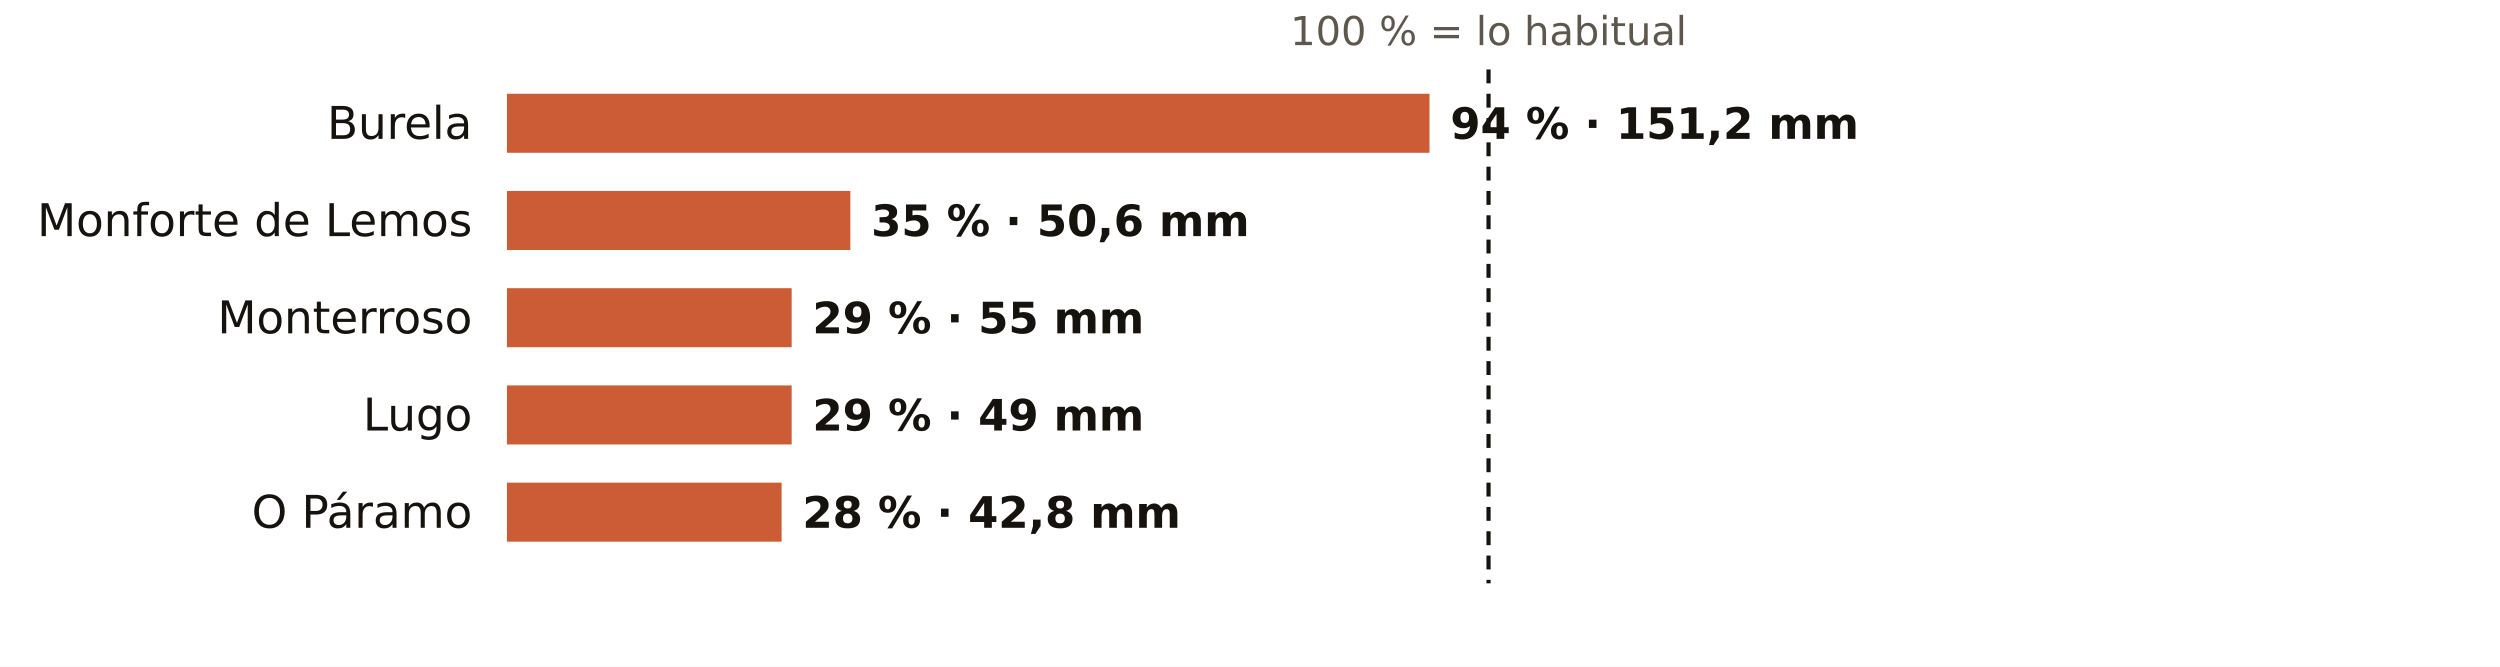
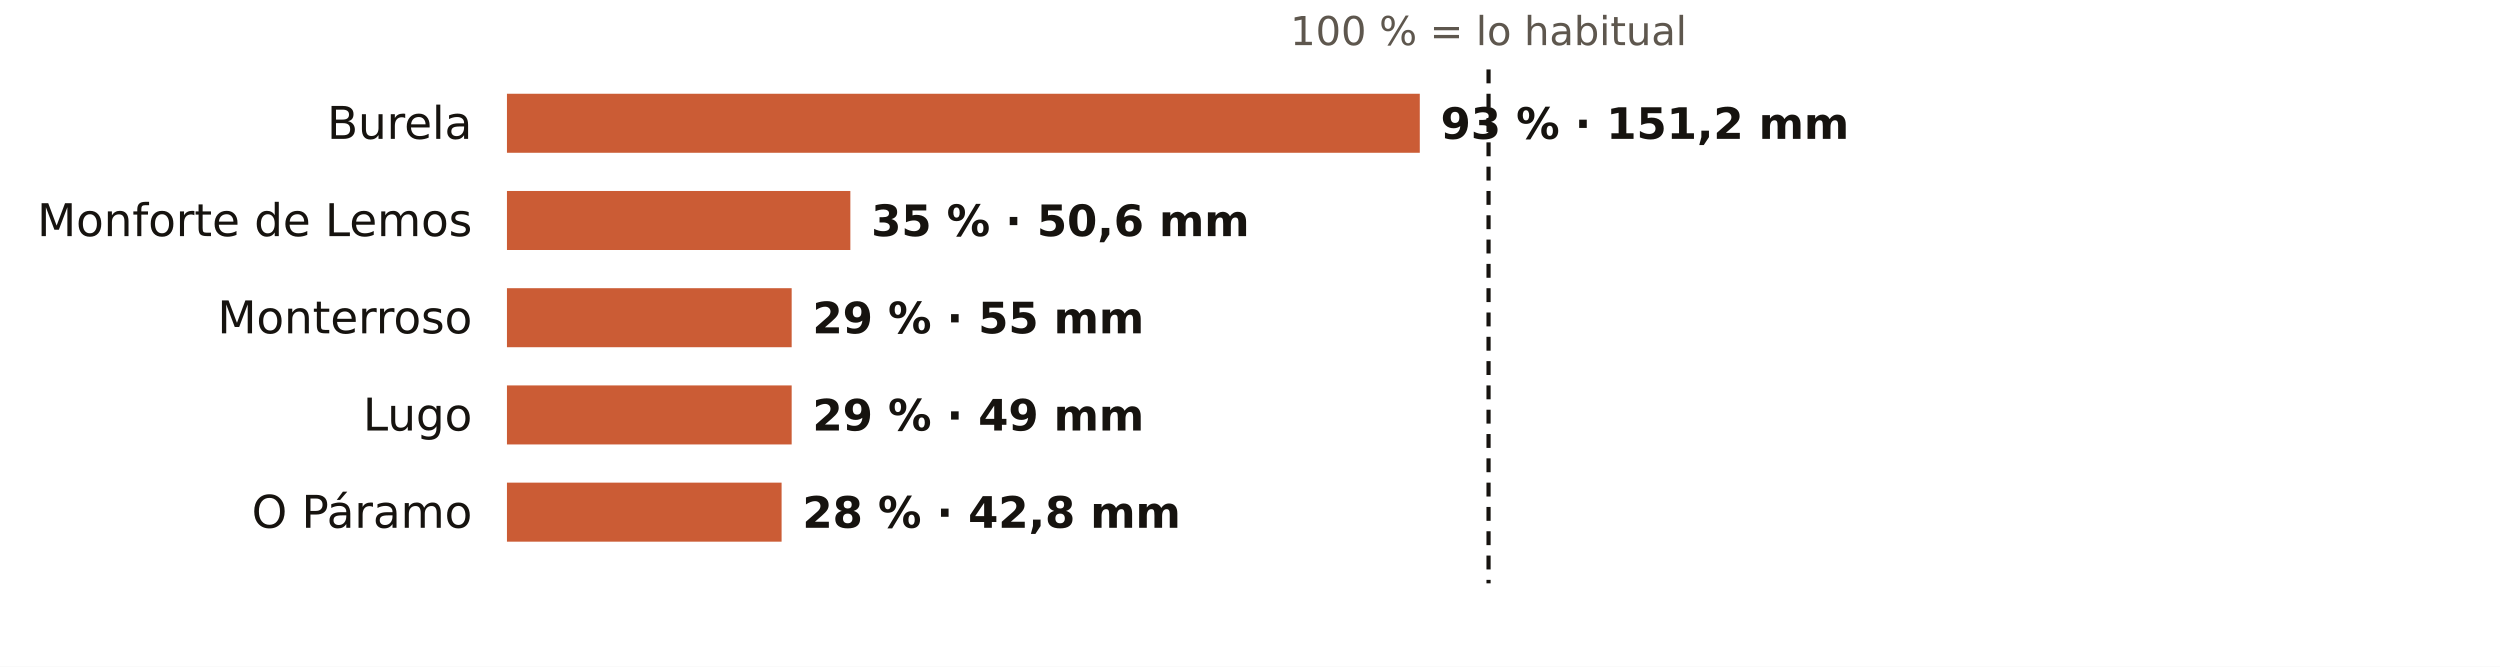
<svg xmlns="http://www.w3.org/2000/svg" viewBox="0 0 720 192" width="720" height="192" role="img" aria-label="El otoño en los pluviómetros de AEMET de Lugo: % de lo habitual">
  <rect width="720" height="192" fill="#FFFFFF" />
  <text x="428.7" y="13.0" font-size="11.5" fill="#5E574E" text-anchor="middle" font-weight="400" font-family="Public Sans, DejaVu Sans, Arial, sans-serif">100 % = lo habitual</text>
  <text x="136.0" y="40.0" font-size="13" fill="#16130F" text-anchor="end" font-weight="500" font-family="Public Sans, DejaVu Sans, Arial, sans-serif">Burela</text>
-   <rect x="146" y="27" width="265.7" height="17" fill="#C4461A" opacity="0.88" />
-   <text x="417.7" y="40.0" font-size="12.5" fill="#16130F" text-anchor="start" font-weight="600" font-family="Public Sans, DejaVu Sans, Arial, sans-serif">94 % · 151,2 mm</text>
+   <rect x="146" y="27" width="262.9" height="17" fill="#C4461A" opacity="0.88" />
+   <text x="414.9" y="40.0" font-size="12.5" fill="#16130F" text-anchor="start" font-weight="600" font-family="Public Sans, DejaVu Sans, Arial, sans-serif">93 % · 151,2 mm</text>
  <text x="136.0" y="68.0" font-size="13" fill="#16130F" text-anchor="end" font-weight="500" font-family="Public Sans, DejaVu Sans, Arial, sans-serif">Monforte de Lemos</text>
  <rect x="146" y="55" width="98.9" height="17" fill="#C4461A" opacity="0.88" />
  <text x="250.9" y="68.0" font-size="12.5" fill="#16130F" text-anchor="start" font-weight="600" font-family="Public Sans, DejaVu Sans, Arial, sans-serif">35 % · 50,6 mm</text>
  <text x="136.0" y="96.0" font-size="13" fill="#16130F" text-anchor="end" font-weight="500" font-family="Public Sans, DejaVu Sans, Arial, sans-serif">Monterroso</text>
  <rect x="146" y="83" width="82.0" height="17" fill="#C4461A" opacity="0.88" />
  <text x="234.0" y="96.0" font-size="12.5" fill="#16130F" text-anchor="start" font-weight="600" font-family="Public Sans, DejaVu Sans, Arial, sans-serif">29 % · 55 mm</text>
  <text x="136.0" y="124.0" font-size="13" fill="#16130F" text-anchor="end" font-weight="500" font-family="Public Sans, DejaVu Sans, Arial, sans-serif">Lugo</text>
  <rect x="146" y="111" width="82.0" height="17" fill="#C4461A" opacity="0.88" />
  <text x="234.0" y="124.0" font-size="12.5" fill="#16130F" text-anchor="start" font-weight="600" font-family="Public Sans, DejaVu Sans, Arial, sans-serif">29 % · 49 mm</text>
  <text x="136.0" y="152.0" font-size="13" fill="#16130F" text-anchor="end" font-weight="500" font-family="Public Sans, DejaVu Sans, Arial, sans-serif">O Páramo</text>
  <rect x="146" y="139" width="79.1" height="17" fill="#C4461A" opacity="0.88" />
  <text x="231.1" y="152.0" font-size="12.5" fill="#16130F" text-anchor="start" font-weight="600" font-family="Public Sans, DejaVu Sans, Arial, sans-serif">28 % · 42,8 mm</text>
  <line x1="428.7" x2="428.7" y1="20" y2="168" stroke="#16130F" stroke-width="1.2" stroke-dasharray="4 3" />
</svg>
